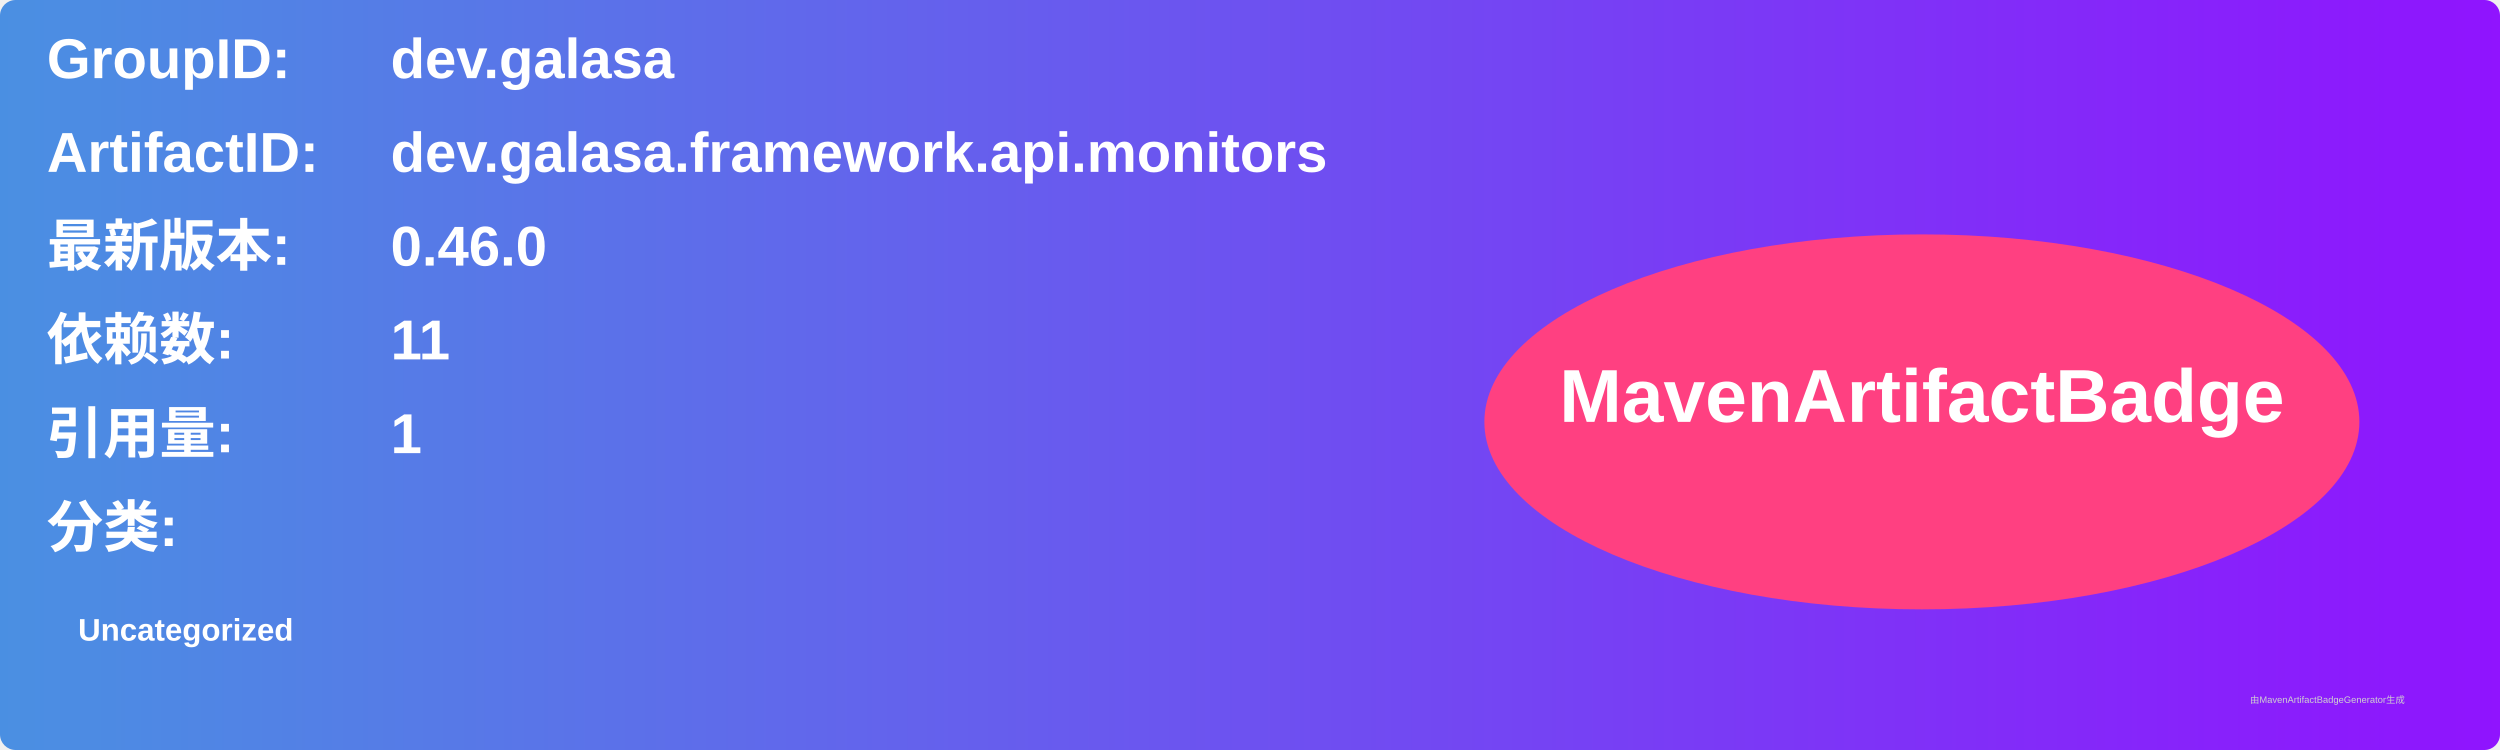
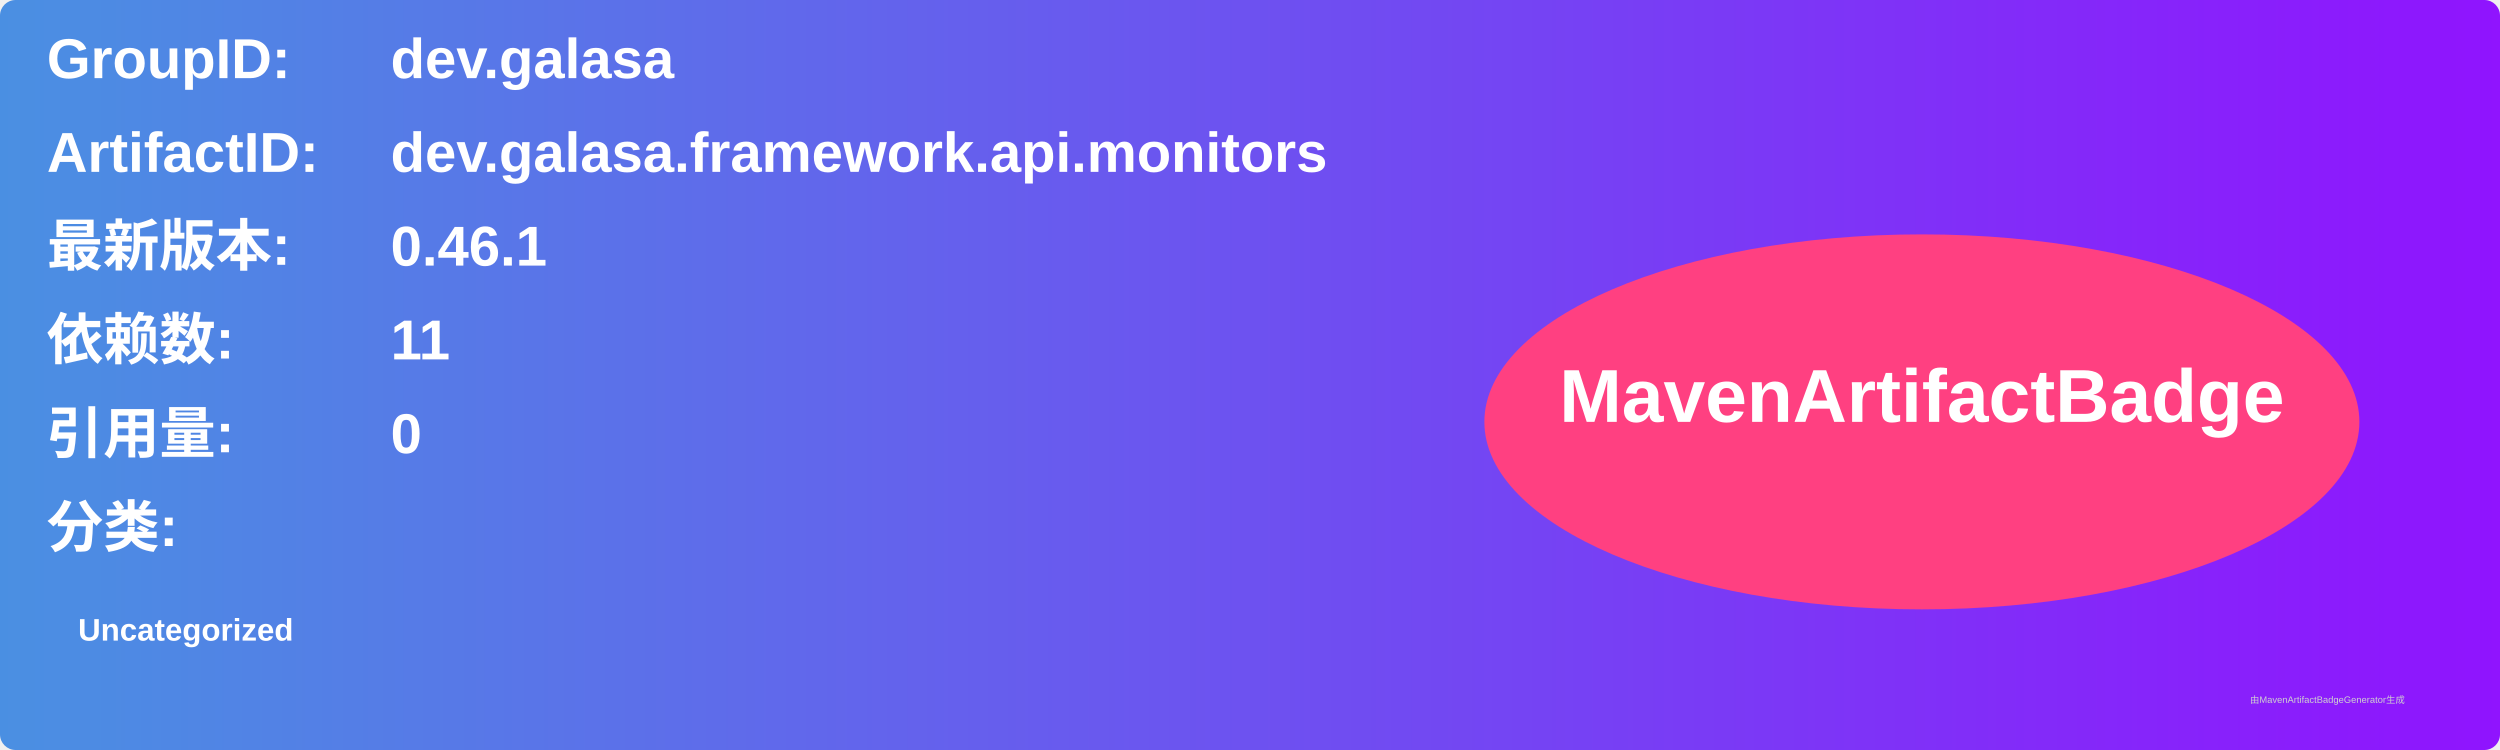
<svg xmlns="http://www.w3.org/2000/svg" width="800" height="240" viewBox="0 0 800 240">
  <linearGradient id="grad" x1="0%" y1="0%" x2="100%" y2="0%">
    <stop offset="0%" stop-color="#4a90e2" />
    <stop offset="100%" stop-color="#9013fe" />
  </linearGradient>
  <rect width="100%" height="100%" rx="5" ry="5" fill="url(#grad)" />
  <g transform="translate(15, 15)">
    <text x="0" y="10" font-family="Arial" font-size="18" fill="white" font-weight="bold" width="260">GroupID:</text>
    <text x="110" y="10" font-family="Arial" font-size="18" fill="white" font-weight="bold" width="460">dev.galasa</text>
    <text x="0" y="40" font-family="Arial" font-size="18" fill="white" font-weight="bold" width="260">ArtifactID:</text>
    <text x="110" y="40" font-family="Arial" font-size="18" fill="white" font-weight="bold" width="460">dev.galasa.framework.api.monitors</text>
    <text x="0" y="70" font-family="Arial" font-size="18" fill="white" font-weight="bold">最新版本:</text>
    <text x="110" y="70" font-family="Arial" font-size="18" fill="white" font-weight="bold">
-       <tspan font-weight="bold">0.46.0</tspan>
+       <tspan font-weight="bold">0.46.1</tspan>
    </text>
    <text x="0" y="100" font-family="Arial" font-size="18" fill="white" font-weight="bold">依赖数: </text>
    <text x="110" y="100" font-family="Arial" font-size="18" fill="white">
      <tspan font-weight="bold">11</tspan>
    </text>
    <text x="0" y="130" font-family="Arial" font-size="18" fill="white" font-weight="bold">引用量: </text>
    <text x="110" y="130" font-family="Arial" font-size="18" fill="white">
-       <tspan font-weight="bold">1</tspan>
+       <tspan font-weight="bold">0</tspan>
    </text>
    <text x="0" y="160" font-family="Arial" font-size="18" fill="white" font-weight="bold">分类:</text>
    <text x="10" y="190" font-family="Arial" font-size="10" fill="white">
      <tspan font-weight="bold">Uncategorized</tspan>
    </text>
    <ellipse cx="600" cy="120" rx="140" ry="60" fill="#ff4081" />
    <text x="600" y="120" text-anchor="middle" font-family="Arial" font-size="24" fill="white" font-weight="bold">MavenArtifactBadge</text>
  </g>
  <text x="720" y="225" font-family="Arial" font-size="3" fill="#d0d0d0">由MavenArtifactBadgeGenerator生成</text>
</svg>
